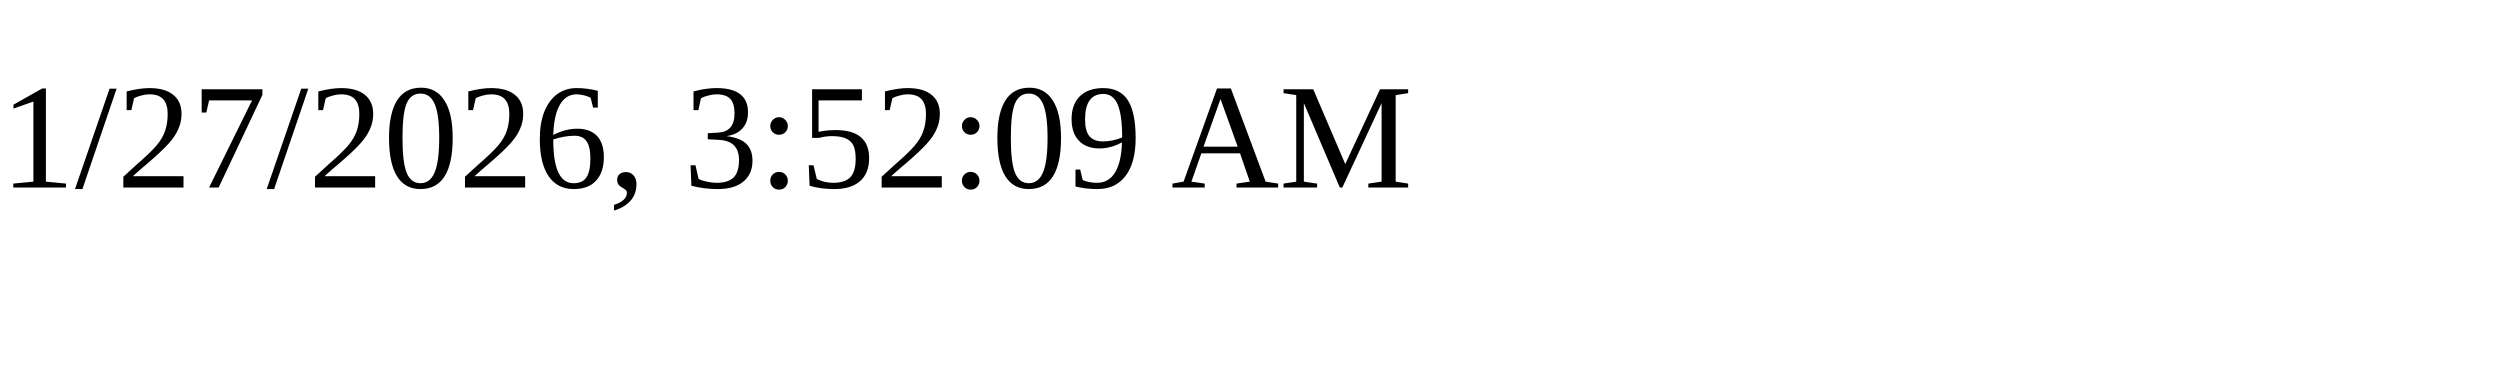
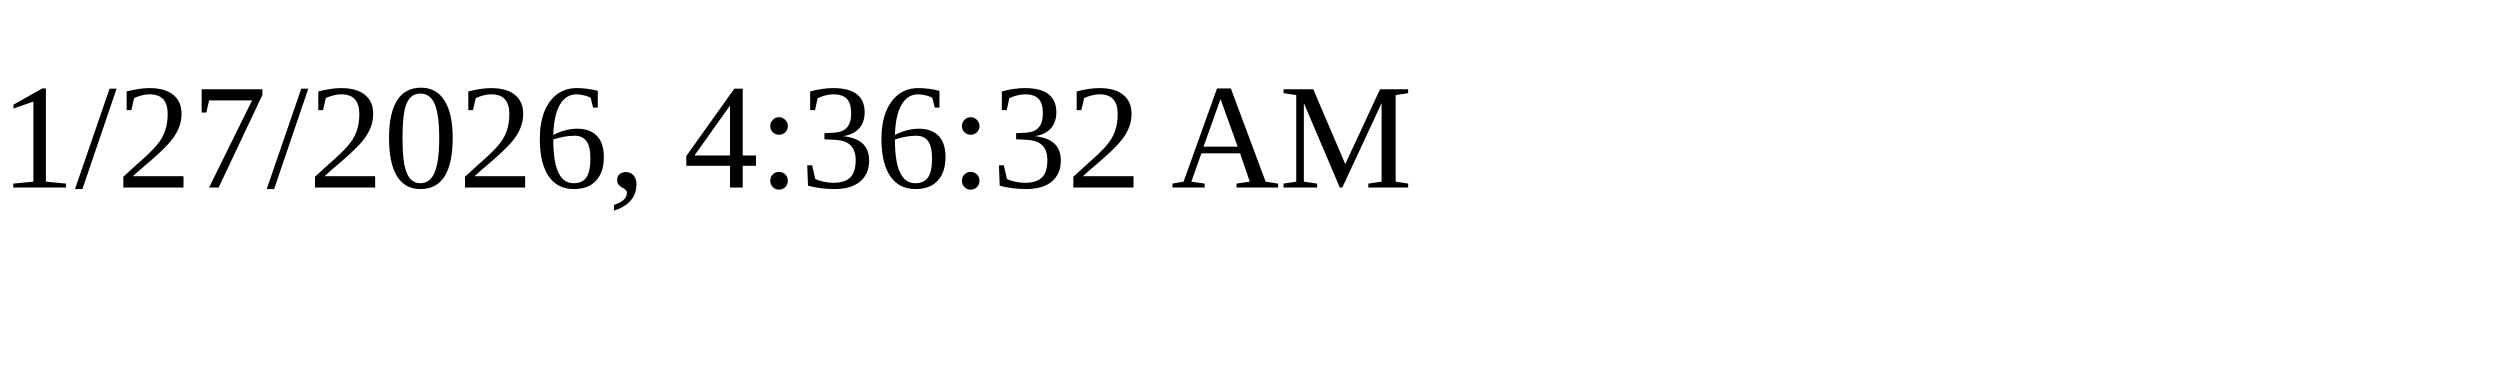
<svg xmlns="http://www.w3.org/2000/svg" height="30" width="200">
-   <text x="0" y="15">1/27/2026, 3:52:09 AM</text>
+   <text x="0" y="15">1/27/2026, 4:36:32 AM</text>
</svg>
